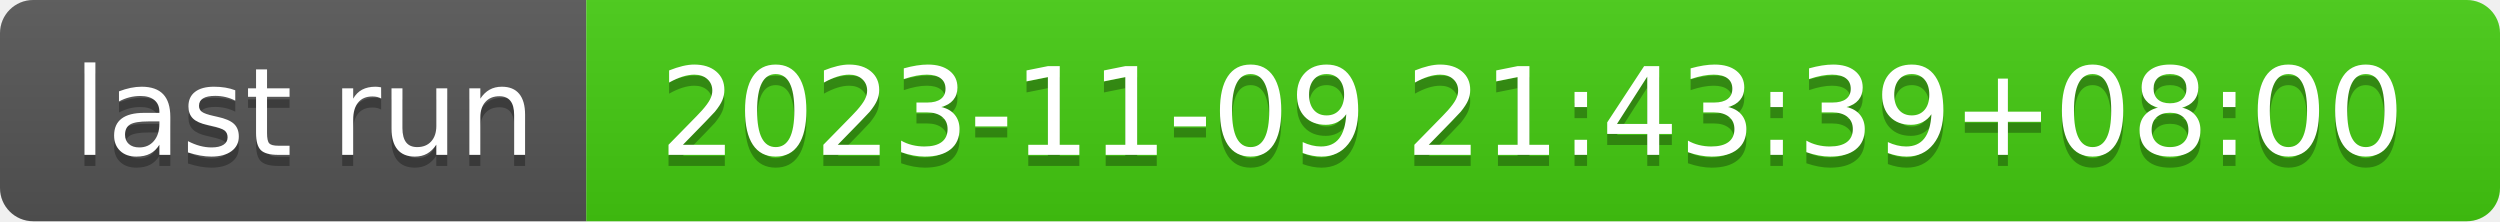
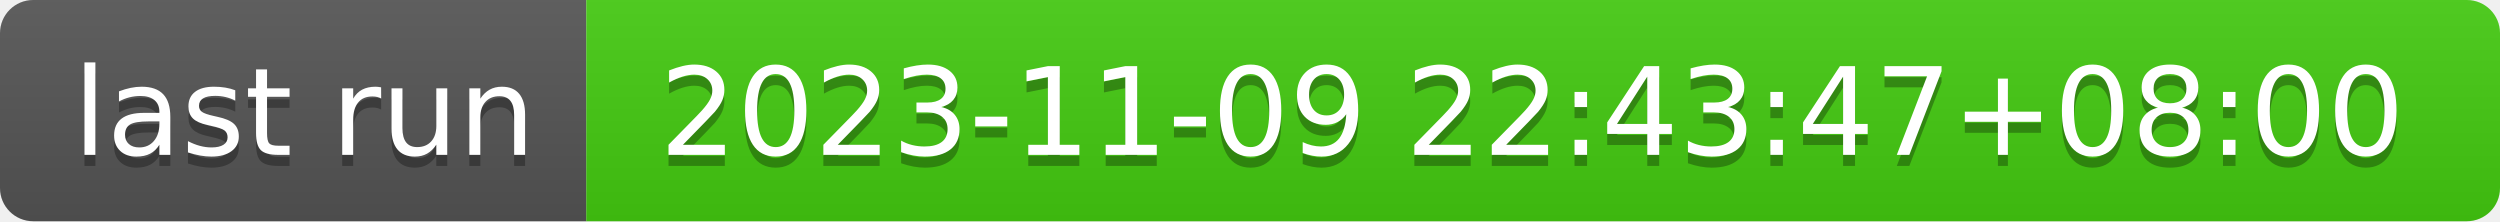
- <svg xmlns="http://www.w3.org/2000/svg" width="226" height="20" role="img" aria-label="last run: 2023-11-09 21:43:39+08:00">
+ <svg xmlns="http://www.w3.org/2000/svg" width="226" height="20" role="img" aria-label="last run: 2023-11-09 22:43:47+08:00">
  <linearGradient id="s" x2="0" y2="100%">
    <stop offset="0" stop-color="#bbb" stop-opacity=".1" />
    <stop offset="1" stop-opacity=".1" />
  </linearGradient>
  <clipPath id="r">
    <rect width="226" height="20" rx="3" fill="#fff" />
  </clipPath>
  <g clip-path="url(#r)">
    <rect width="53" height="20" fill="#555" />
    <rect x="53" width="173" height="20" fill="#4c1" />
    <rect width="226" height="20" fill="url(#s)" />
  </g>
  <g fill="#fff" text-anchor="middle" font-family="Verdana,Geneva,DejaVu Sans,sans-serif" text-rendering="geometricPrecision" font-size="110">
    <text aria-hidden="true" x="275" y="150" fill="#010101" fill-opacity=".3" transform="scale(.1)" textLength="430">last run</text>
    <text x="275" y="140" transform="scale(.1)" fill="#fff" textLength="430">last run</text>
-     <text aria-hidden="true" x="1385" y="150" fill="#010101" fill-opacity=".3" transform="scale(.1)" textLength="1630">2023-11-09 21:43:39+08:00</text>
-     <text x="1385" y="140" transform="scale(.1)" fill="#fff" textLength="1630">2023-11-09 21:43:39+08:00</text>
+     <text aria-hidden="true" x="1385" y="150" fill="#010101" fill-opacity=".3" transform="scale(.1)" textLength="1630">2023-11-09 22:43:47+08:00</text>
+     <text x="1385" y="140" transform="scale(.1)" fill="#fff" textLength="1630">2023-11-09 22:43:47+08:00</text>
  </g>
</svg>
